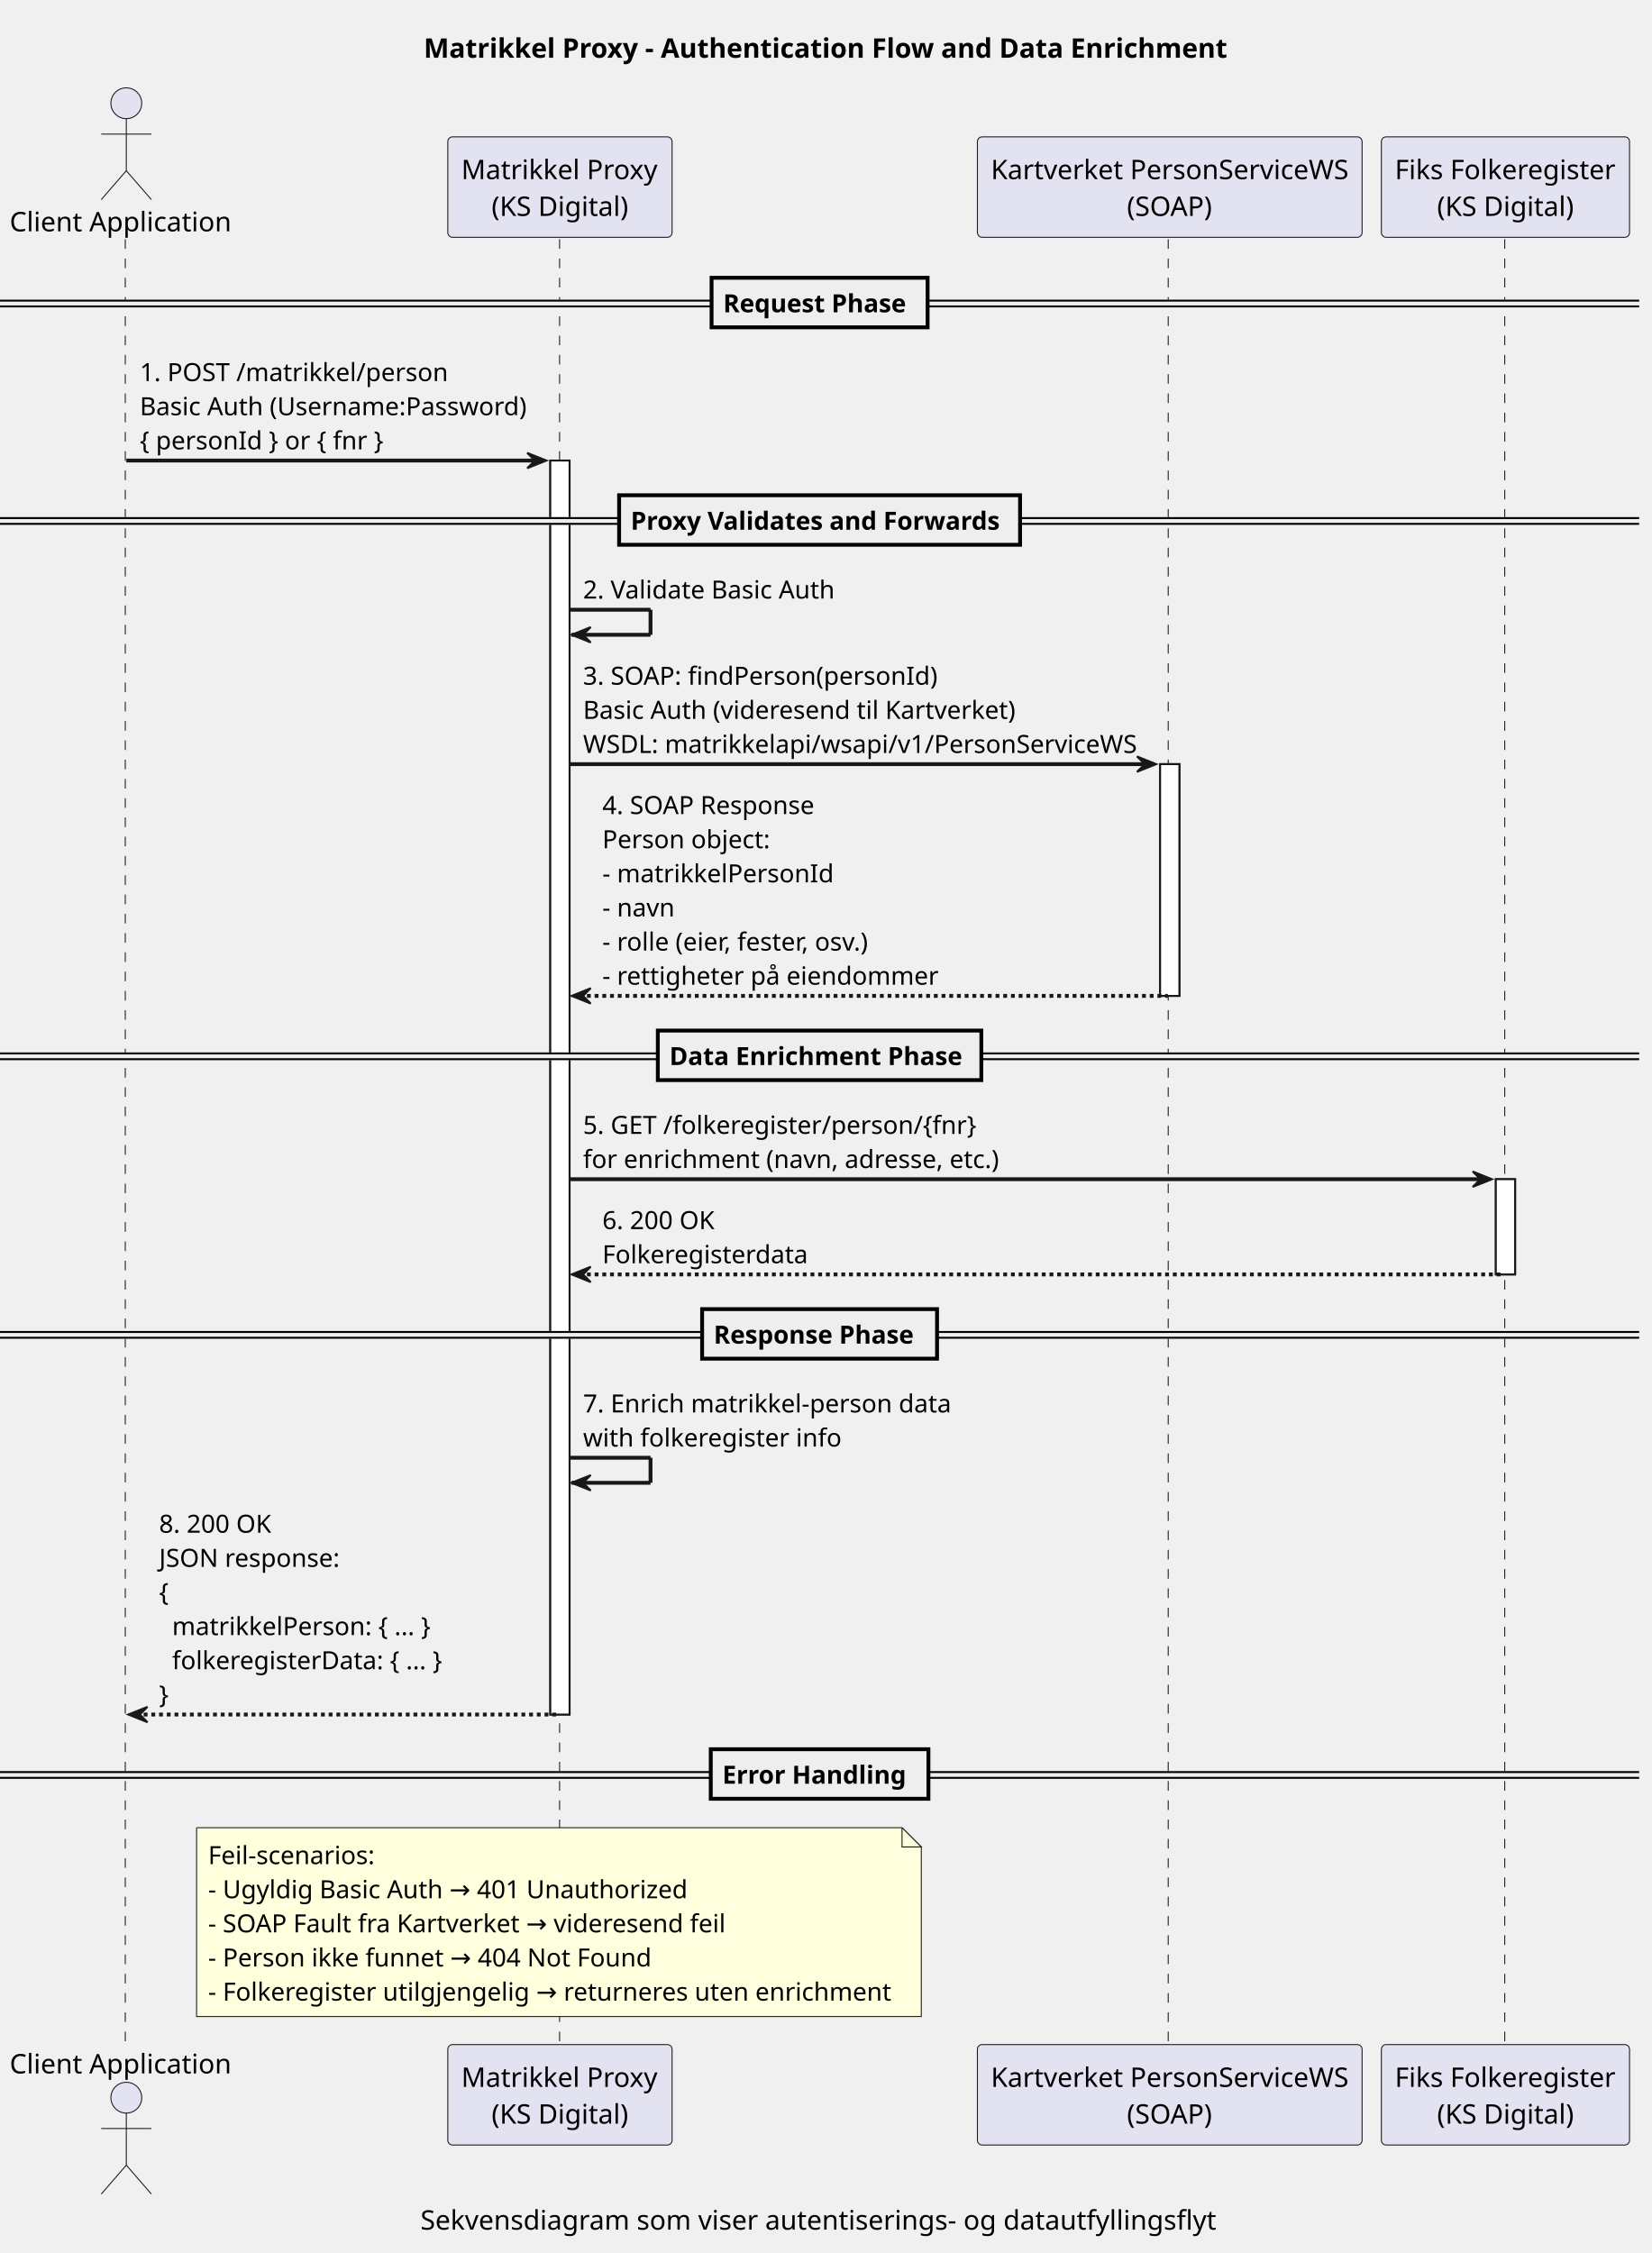
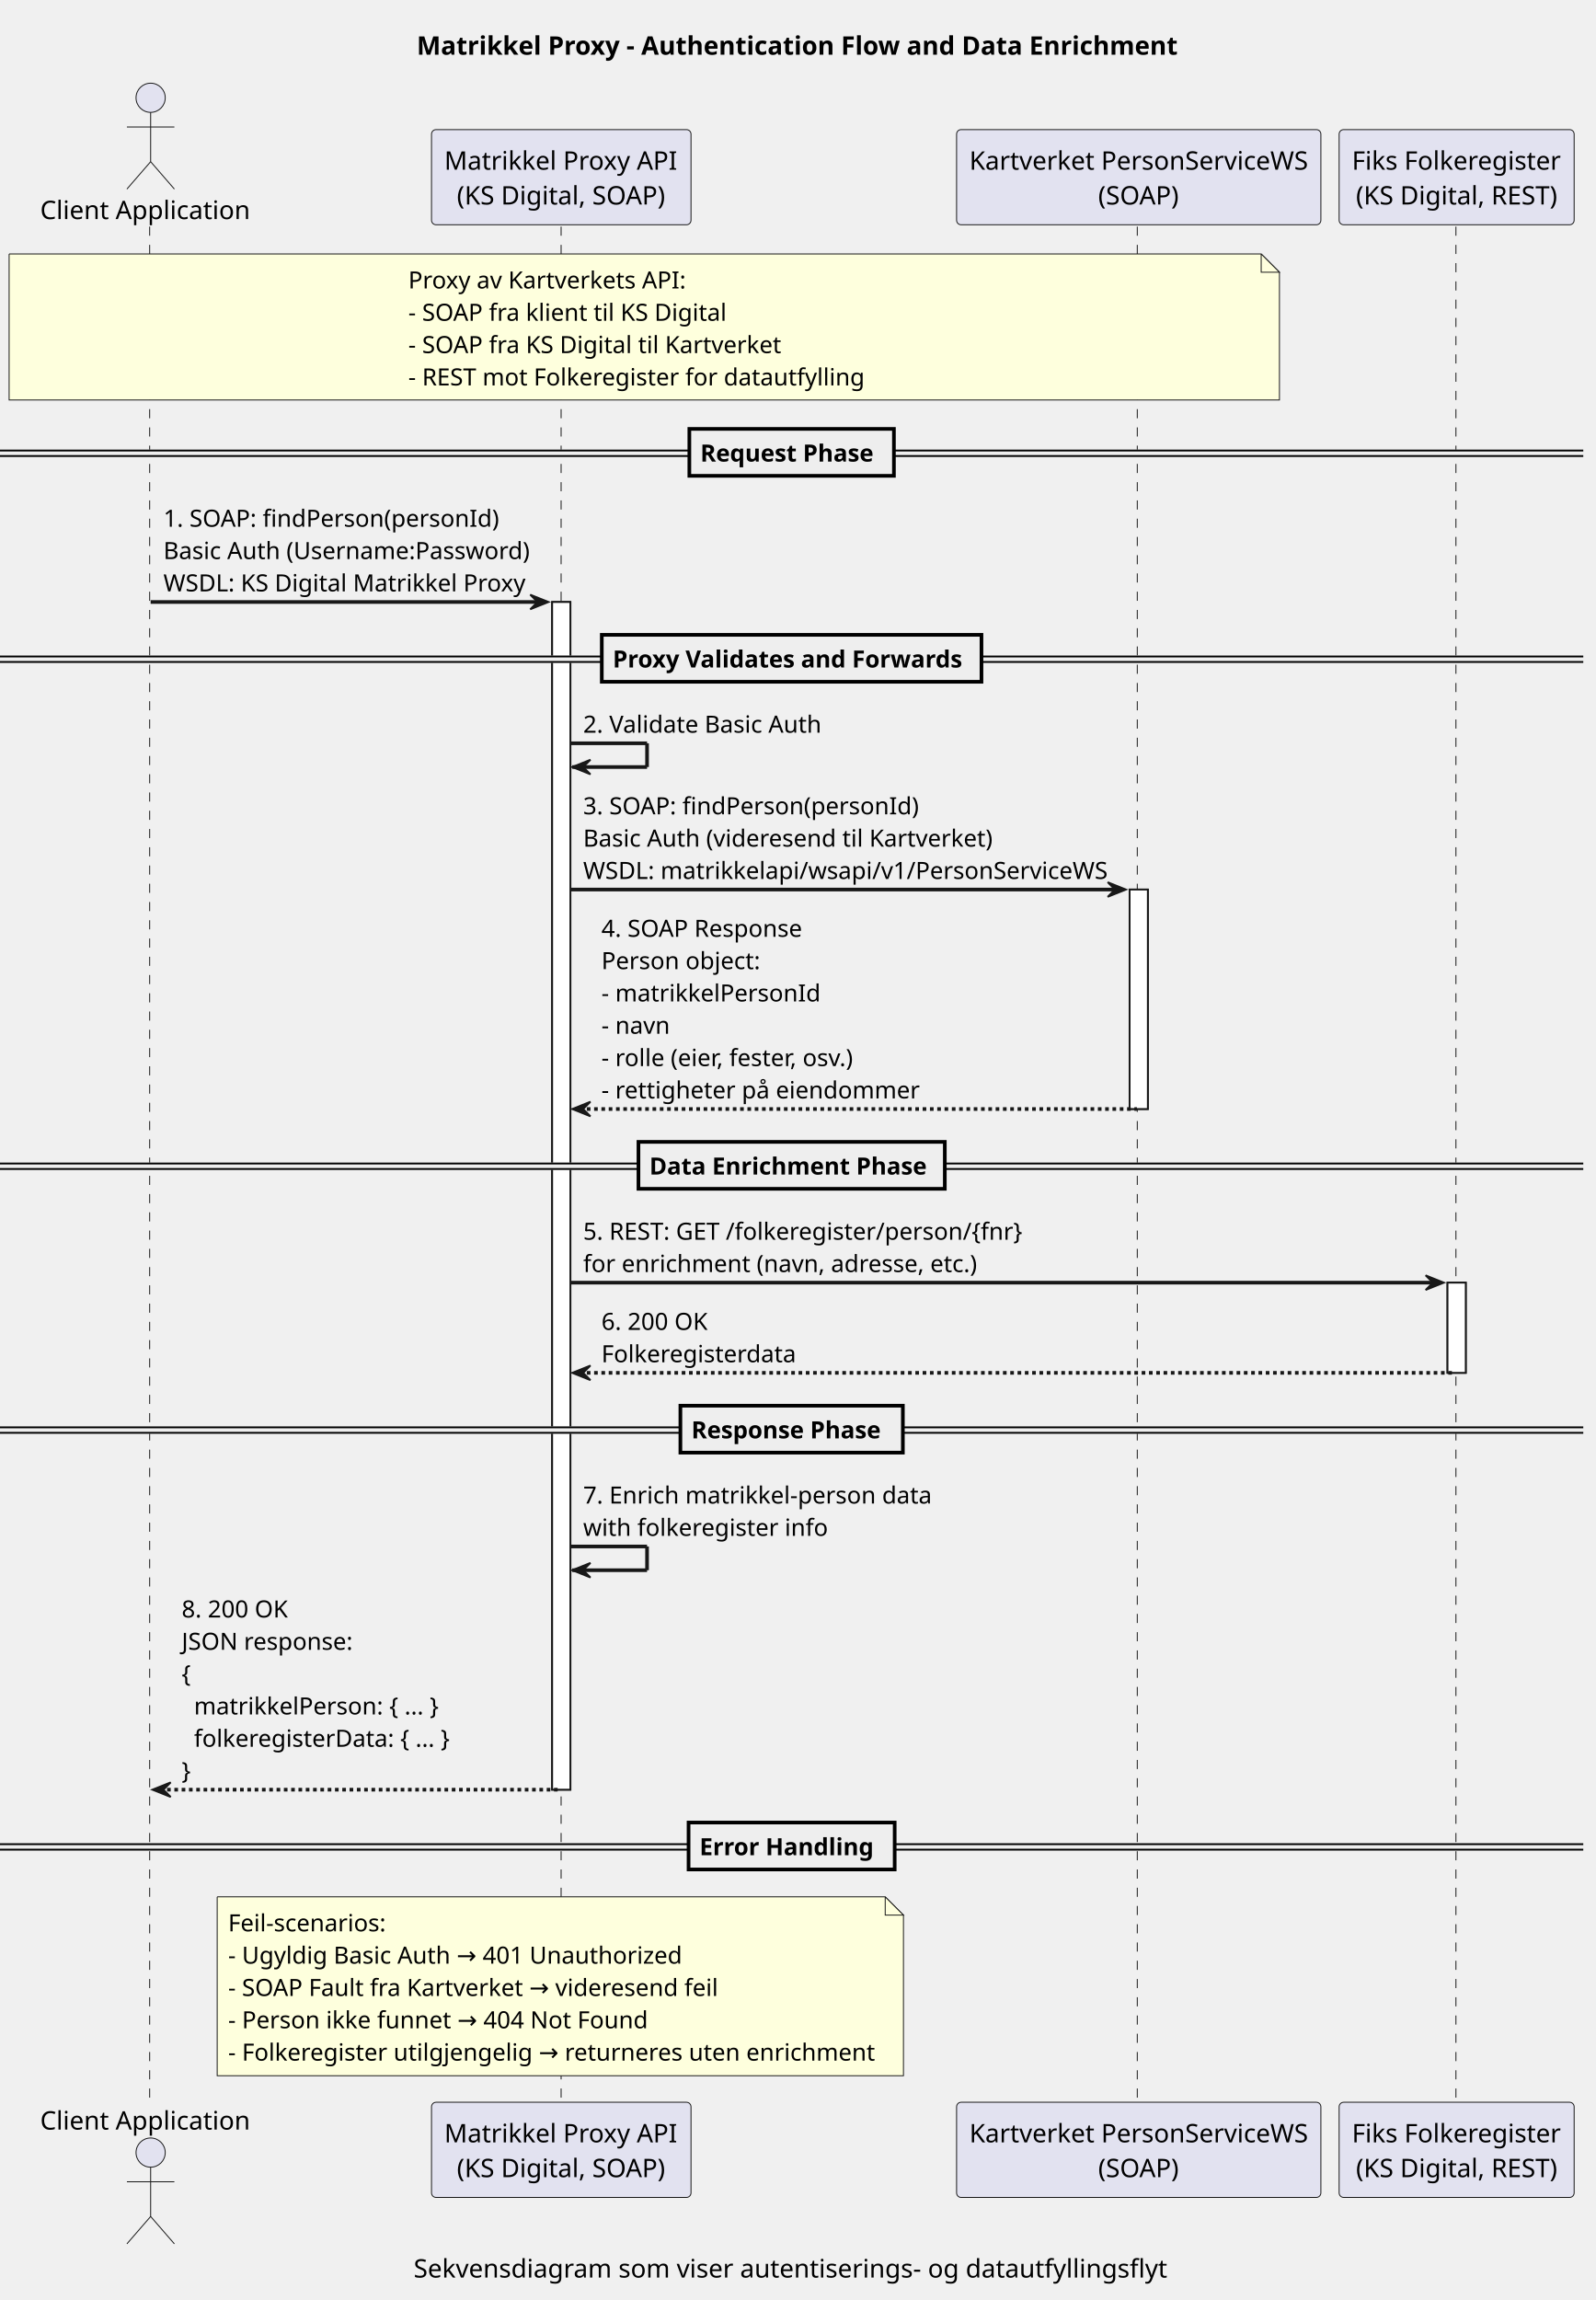
- <svg xmlns="http://www.w3.org/2000/svg" contentStyleType="text/css" data-diagram-type="SEQUENCE" height="1169px" preserveAspectRatio="none" style="width:857px;height:1169px;background:#FFFFFF;" version="1.1" viewBox="0 0 857 1169" width="857px" zoomAndPan="magnify">
+ <svg xmlns="http://www.w3.org/2000/svg" contentStyleType="text/css" data-diagram-type="SEQUENCE" height="1260px" preserveAspectRatio="none" style="width:874px;height:1260px;background:#FFFFFF;" version="1.1" viewBox="0 0 874 1260" width="874px" zoomAndPan="magnify">
  <defs />
  <g>
-     <text fill="#000000" font-family="sans-serif" font-size="14" font-weight="bold" lengthAdjust="spacing" textLength="409.813" x="219.823" y="29.966">Matrikkel Proxy - Authentication Flow and Data Enrichment</text>
-     <text fill="#000000" font-family="sans-serif" font-size="14" lengthAdjust="spacing" textLength="413.195" x="218.133" y="1156.88">Sekvensdiagram som viser autentiserings- og datautfyllingsflyt</text>
+     <text fill="#000000" font-family="sans-serif" font-size="14" font-weight="bold" lengthAdjust="spacing" textLength="409.813" x="228.323" y="29.966">Matrikkel Proxy - Authentication Flow and Data Enrichment</text>
+     <text fill="#000000" font-family="sans-serif" font-size="14" lengthAdjust="spacing" textLength="413.195" x="226.633" y="1247.704">Sekvensdiagram som viser autentiserings- og datautfyllingsflyt</text>
    <g>
-       <rect fill="#FFFFFF" height="650.65" style="stroke:#181818;stroke-width:1;" width="10" x="285.513" y="238.96" />
+       <rect fill="#FFFFFF" height="650.65" style="stroke:#181818;stroke-width:1;" width="10" x="302.513" y="329.784" />
    </g>
    <g>
-       <rect fill="#FFFFFF" height="120.236" style="stroke:#181818;stroke-width:1;" width="10" x="601.904" y="396.49" />
+       <rect fill="#FFFFFF" height="120.236" style="stroke:#181818;stroke-width:1;" width="10" x="618.904" y="487.314" />
    </g>
    <g>
-       <rect fill="#FFFFFF" height="49.412" style="stroke:#181818;stroke-width:1;" width="10" x="776.082" y="611.844" />
+       <rect fill="#FFFFFF" height="49.412" style="stroke:#181818;stroke-width:1;" width="10" x="793.082" y="702.668" />
    </g>
    <g class="participant-lifeline" data-entity-uid="part1" data-qualified-name="Client" id="part1-lifeline">
      <g>
-         <rect fill="#000000" fill-opacity="0" height="937.711" width="8" x="61.533" y="124.136" />
-         <line style="stroke:#181818;stroke-width:0.5;stroke-dasharray:5,5;" x1="65" x2="65" y1="124.136" y2="1061.846" />
+         <rect fill="#000000" fill-opacity="0" height="1028.535" width="8" x="78.533" y="124.136" />
+         <line style="stroke:#181818;stroke-width:0.5;stroke-dasharray:5,5;" x1="82" x2="82" y1="124.136" y2="1152.67" />
      </g>
    </g>
    <g class="participant-lifeline" data-entity-uid="part2" data-qualified-name="Proxy" id="part2-lifeline">
      <g>
-         <rect fill="#000000" fill-opacity="0" height="937.711" width="8" x="286.513" y="124.136" />
-         <line style="stroke:#181818;stroke-width:0.5;stroke-dasharray:5,5;" x1="290.329" x2="290.329" y1="124.136" y2="1061.846" />
+         <rect fill="#000000" fill-opacity="0" height="1028.535" width="8" x="303.513" y="124.136" />
+         <line style="stroke:#181818;stroke-width:0.5;stroke-dasharray:5,5;" x1="307.428" x2="307.428" y1="124.136" y2="1152.67" />
      </g>
    </g>
    <g class="participant-lifeline" data-entity-uid="part3" data-qualified-name="Kartverket" id="part3-lifeline">
      <g>
-         <rect fill="#000000" fill-opacity="0" height="937.711" width="8" x="602.904" y="124.136" />
-         <line style="stroke:#181818;stroke-width:0.5;stroke-dasharray:5,5;" x1="606.106" x2="606.106" y1="124.136" y2="1061.846" />
+         <rect fill="#000000" fill-opacity="0" height="1028.535" width="8" x="619.904" y="124.136" />
+         <line style="stroke:#181818;stroke-width:0.5;stroke-dasharray:5,5;" x1="623.106" x2="623.106" y1="124.136" y2="1152.67" />
      </g>
    </g>
    <g class="participant-lifeline" data-entity-uid="part4" data-qualified-name="Folkeregister" id="part4-lifeline">
      <g>
-         <rect fill="#000000" fill-opacity="0" height="937.711" width="8" x="777.082" y="124.136" />
-         <line style="stroke:#181818;stroke-width:0.5;stroke-dasharray:5,5;" x1="780.703" x2="780.703" y1="124.136" y2="1061.846" />
+         <rect fill="#000000" fill-opacity="0" height="1028.535" width="8" x="794.082" y="124.136" />
+         <line style="stroke:#181818;stroke-width:0.5;stroke-dasharray:5,5;" x1="797.703" x2="797.703" y1="124.136" y2="1152.67" />
      </g>
    </g>
    <g class="participant participant-head" data-entity-uid="part1" data-qualified-name="Client" id="part1-head">
-       <text fill="#000000" font-family="sans-serif" font-size="14" lengthAdjust="spacing" textLength="115.066" x="5" y="120.034">Client Application</text>
-       <ellipse cx="65.533" cy="53.568" fill="#E2E2F0" rx="8" ry="8" style="stroke:#181818;stroke-width:0.5;" />
-       <path d="M65.533,61.568 L65.533,88.568 M52.533,69.568 L78.533,69.568 M65.533,88.568 L52.533,103.568 M65.533,88.568 L78.533,103.568" fill="none" style="stroke:#181818;stroke-width:0.5;" />
+       <text fill="#000000" font-family="sans-serif" font-size="14" lengthAdjust="spacing" textLength="115.066" x="22" y="120.034">Client Application</text>
+       <ellipse cx="82.533" cy="53.568" fill="#E2E2F0" rx="8" ry="8" style="stroke:#181818;stroke-width:0.5;" />
+       <path d="M82.533,61.568 L82.533,88.568 M69.533,69.568 L95.533,69.568 M82.533,88.568 L69.533,103.568 M82.533,88.568 L95.533,103.568" fill="none" style="stroke:#181818;stroke-width:0.5;" />
    </g>
    <g class="participant participant-tail" data-entity-uid="part1" data-qualified-name="Client" id="part1-tail">
-       <text fill="#000000" font-family="sans-serif" font-size="14" lengthAdjust="spacing" textLength="115.066" x="5" y="1075.812">Client Application</text>
-       <ellipse cx="65.533" cy="1088.414" fill="#E2E2F0" rx="8" ry="8" style="stroke:#181818;stroke-width:0.5;" />
-       <path d="M65.533,1096.414 L65.533,1123.414 M52.533,1104.414 L78.533,1104.414 M65.533,1123.414 L52.533,1138.414 M65.533,1123.414 L78.533,1138.414" fill="none" style="stroke:#181818;stroke-width:0.5;" />
+       <text fill="#000000" font-family="sans-serif" font-size="14" lengthAdjust="spacing" textLength="115.066" x="22" y="1166.636">Client Application</text>
+       <ellipse cx="82.533" cy="1179.238" fill="#E2E2F0" rx="8" ry="8" style="stroke:#181818;stroke-width:0.5;" />
+       <path d="M82.533,1187.238 L82.533,1214.238 M69.533,1195.238 L95.533,1195.238 M82.533,1214.238 L69.533,1229.238 M82.533,1214.238 L95.533,1229.238" fill="none" style="stroke:#181818;stroke-width:0.5;" />
    </g>
    <g class="participant participant-head" data-entity-uid="part2" data-qualified-name="Proxy" id="part2-head">
-       <rect fill="#E2E2F0" height="52.136" rx="2.5" ry="2.5" style="stroke:#181818;stroke-width:0.5;" width="116.368" x="232.329" y="71" />
-       <text fill="#000000" font-family="sans-serif" font-size="14" lengthAdjust="spacing" textLength="102.368" x="239.329" y="92.966">Matrikkel Proxy</text>
-       <text fill="#000000" font-family="sans-serif" font-size="14" lengthAdjust="spacing" textLength="70.966" x="255.03" y="112.034">(KS Digital)</text>
+       <rect fill="#E2E2F0" height="52.136" rx="2.5" ry="2.5" style="stroke:#181818;stroke-width:0.5;" width="142.169" x="236.428" y="71" />
+       <text fill="#000000" font-family="sans-serif" font-size="14" lengthAdjust="spacing" textLength="128.169" x="243.428" y="92.966">Matrikkel Proxy API</text>
+       <text fill="#000000" font-family="sans-serif" font-size="14" lengthAdjust="spacing" textLength="114.394" x="250.316" y="112.034">(KS Digital, SOAP)</text>
    </g>
    <g class="participant participant-tail" data-entity-uid="part2" data-qualified-name="Proxy" id="part2-tail">
-       <rect fill="#E2E2F0" height="52.136" rx="2.5" ry="2.5" style="stroke:#181818;stroke-width:0.5;" width="116.368" x="232.329" y="1060.846" />
-       <text fill="#000000" font-family="sans-serif" font-size="14" lengthAdjust="spacing" textLength="102.368" x="239.329" y="1082.812">Matrikkel Proxy</text>
-       <text fill="#000000" font-family="sans-serif" font-size="14" lengthAdjust="spacing" textLength="70.966" x="255.03" y="1101.88">(KS Digital)</text>
+       <rect fill="#E2E2F0" height="52.136" rx="2.5" ry="2.5" style="stroke:#181818;stroke-width:0.5;" width="142.169" x="236.428" y="1151.67" />
+       <text fill="#000000" font-family="sans-serif" font-size="14" lengthAdjust="spacing" textLength="128.169" x="243.428" y="1173.636">Matrikkel Proxy API</text>
+       <text fill="#000000" font-family="sans-serif" font-size="14" lengthAdjust="spacing" textLength="114.394" x="250.316" y="1192.704">(KS Digital, SOAP)</text>
    </g>
    <g class="participant participant-head" data-entity-uid="part3" data-qualified-name="Kartverket" id="part3-head">
-       <rect fill="#E2E2F0" height="52.136" rx="2.5" ry="2.5" style="stroke:#181818;stroke-width:0.5;" width="199.597" x="507.106" y="71" />
-       <text fill="#000000" font-family="sans-serif" font-size="14" lengthAdjust="spacing" textLength="185.597" x="514.106" y="92.966">Kartverket PersonServiceWS</text>
-       <text fill="#000000" font-family="sans-serif" font-size="14" lengthAdjust="spacing" textLength="44.436" x="584.686" y="112.034">(SOAP)</text>
+       <rect fill="#E2E2F0" height="52.136" rx="2.5" ry="2.5" style="stroke:#181818;stroke-width:0.5;" width="199.597" x="524.106" y="71" />
+       <text fill="#000000" font-family="sans-serif" font-size="14" lengthAdjust="spacing" textLength="185.597" x="531.106" y="92.966">Kartverket PersonServiceWS</text>
+       <text fill="#000000" font-family="sans-serif" font-size="14" lengthAdjust="spacing" textLength="44.436" x="601.686" y="112.034">(SOAP)</text>
    </g>
    <g class="participant participant-tail" data-entity-uid="part3" data-qualified-name="Kartverket" id="part3-tail">
-       <rect fill="#E2E2F0" height="52.136" rx="2.5" ry="2.5" style="stroke:#181818;stroke-width:0.5;" width="199.597" x="507.106" y="1060.846" />
-       <text fill="#000000" font-family="sans-serif" font-size="14" lengthAdjust="spacing" textLength="185.597" x="514.106" y="1082.812">Kartverket PersonServiceWS</text>
-       <text fill="#000000" font-family="sans-serif" font-size="14" lengthAdjust="spacing" textLength="44.436" x="584.686" y="1101.88">(SOAP)</text>
+       <rect fill="#E2E2F0" height="52.136" rx="2.5" ry="2.5" style="stroke:#181818;stroke-width:0.5;" width="199.597" x="524.106" y="1151.67" />
+       <text fill="#000000" font-family="sans-serif" font-size="14" lengthAdjust="spacing" textLength="185.597" x="531.106" y="1173.636">Kartverket PersonServiceWS</text>
+       <text fill="#000000" font-family="sans-serif" font-size="14" lengthAdjust="spacing" textLength="44.436" x="601.686" y="1192.704">(SOAP)</text>
    </g>
    <g class="participant participant-head" data-entity-uid="part4" data-qualified-name="Folkeregister" id="part4-head">
-       <rect fill="#E2E2F0" height="52.136" rx="2.5" ry="2.5" style="stroke:#181818;stroke-width:0.5;" width="128.758" x="716.703" y="71" />
-       <text fill="#000000" font-family="sans-serif" font-size="14" lengthAdjust="spacing" textLength="114.758" x="723.703" y="92.966">Fiks Folkeregister</text>
-       <text fill="#000000" font-family="sans-serif" font-size="14" lengthAdjust="spacing" textLength="70.966" x="745.599" y="112.034">(KS Digital)</text>
+       <rect fill="#E2E2F0" height="52.136" rx="2.5" ry="2.5" style="stroke:#181818;stroke-width:0.5;" width="128.758" x="733.703" y="71" />
+       <text fill="#000000" font-family="sans-serif" font-size="14" lengthAdjust="spacing" textLength="114.758" x="740.703" y="92.966">Fiks Folkeregister</text>
+       <text fill="#000000" font-family="sans-serif" font-size="14" lengthAdjust="spacing" textLength="110.32" x="742.922" y="112.034">(KS Digital, REST)</text>
    </g>
    <g class="participant participant-tail" data-entity-uid="part4" data-qualified-name="Folkeregister" id="part4-tail">
-       <rect fill="#E2E2F0" height="52.136" rx="2.5" ry="2.5" style="stroke:#181818;stroke-width:0.5;" width="128.758" x="716.703" y="1060.846" />
-       <text fill="#000000" font-family="sans-serif" font-size="14" lengthAdjust="spacing" textLength="114.758" x="723.703" y="1082.812">Fiks Folkeregister</text>
-       <text fill="#000000" font-family="sans-serif" font-size="14" lengthAdjust="spacing" textLength="70.966" x="745.599" y="1101.88">(KS Digital)</text>
+       <rect fill="#E2E2F0" height="52.136" rx="2.5" ry="2.5" style="stroke:#181818;stroke-width:0.5;" width="128.758" x="733.703" y="1151.67" />
+       <text fill="#000000" font-family="sans-serif" font-size="14" lengthAdjust="spacing" textLength="114.758" x="740.703" y="1173.636">Fiks Folkeregister</text>
+       <text fill="#000000" font-family="sans-serif" font-size="14" lengthAdjust="spacing" textLength="110.32" x="742.922" y="1192.704">(KS Digital, REST)</text>
    </g>
    <g>
-       <rect fill="#FFFFFF" height="650.65" style="stroke:#181818;stroke-width:1;" width="10" x="285.513" y="238.96" />
+       <rect fill="#FFFFFF" height="650.65" style="stroke:#181818;stroke-width:1;" width="10" x="302.513" y="329.784" />
    </g>
    <g>
-       <rect fill="#FFFFFF" height="120.236" style="stroke:#181818;stroke-width:1;" width="10" x="601.904" y="396.49" />
+       <rect fill="#FFFFFF" height="120.236" style="stroke:#181818;stroke-width:1;" width="10" x="618.904" y="487.314" />
    </g>
    <g>
-       <rect fill="#FFFFFF" height="49.412" style="stroke:#181818;stroke-width:1;" width="10" x="776.082" y="611.844" />
+       <rect fill="#FFFFFF" height="49.412" style="stroke:#181818;stroke-width:1;" width="10" x="793.082" y="702.668" />
    </g>
-     <rect fill="#EEEEEE" height="3" style="stroke:#EEEEEE;stroke-width:1;" width="850.46" x="0" y="155.989" />
-     <line style="stroke:#000000;stroke-width:1;" x1="0" x2="850.46" y1="155.989" y2="155.989" />
-     <line style="stroke:#000000;stroke-width:1;" x1="0" x2="850.46" y1="158.989" y2="158.989" />
-     <rect fill="#EEEEEE" height="25.706" style="stroke:#000000;stroke-width:2;" width="112.085" x="369.188" y="144.136" />
-     <text fill="#000000" font-family="sans-serif" font-size="13" font-weight="bold" lengthAdjust="spacing" textLength="94.705" x="375.188" y="162.033">Request Phase</text>
+     <path d="M5,139.136 L5,219.136 L701,219.136 L701,149.136 L691,139.136 L5,139.136" fill="#FEFFDD" style="stroke:#181818;stroke-width:0.5;" />
+     <path d="M691,139.136 L691,149.136 L701,149.136 L691,139.136" fill="#FEFFDD" style="stroke:#181818;stroke-width:0.5;" />
+     <text fill="#000000" font-family="sans-serif" font-size="13" lengthAdjust="spacing" textLength="152.607" x="223.707" y="158.033">Proxy av Kartverkets API:</text>
+     <text fill="#000000" font-family="sans-serif" font-size="13" lengthAdjust="spacing" textLength="174.889" x="223.707" y="175.739">- SOAP fra klient til KS Digital</text>
+     <text fill="#000000" font-family="sans-serif" font-size="13" lengthAdjust="spacing" textLength="204.854" x="223.707" y="193.445">- SOAP fra KS Digital til Kartverket</text>
+     <text fill="#000000" font-family="sans-serif" font-size="13" lengthAdjust="spacing" textLength="250.289" x="223.707" y="211.151">- REST mot Folkeregister for datautfylling</text>
+     <rect fill="#EEEEEE" height="3" style="stroke:#EEEEEE;stroke-width:1;" width="867.46" x="0" y="246.813" />
+     <line style="stroke:#000000;stroke-width:1;" x1="0" x2="867.46" y1="246.813" y2="246.813" />
+     <line style="stroke:#000000;stroke-width:1;" x1="0" x2="867.46" y1="249.813" y2="249.813" />
+     <rect fill="#EEEEEE" height="25.706" style="stroke:#000000;stroke-width:2;" width="112.085" x="377.688" y="234.96" />
+     <text fill="#000000" font-family="sans-serif" font-size="13" font-weight="bold" lengthAdjust="spacing" textLength="94.705" x="383.688" y="252.857">Request Phase</text>
    <g class="message" data-entity-1="part1" data-entity-2="part2" id="msg1">
-       <polygon fill="#181818" points="273.513,234.96,283.513,238.96,273.513,242.96,277.513,238.96" style="stroke:#181818;stroke-width:1;" />
-       <line style="stroke:#181818;stroke-width:2;" x1="65.533" x2="279.513" y1="238.96" y2="238.96" />
-       <text fill="#000000" font-family="sans-serif" font-size="13" lengthAdjust="spacing" textLength="159.991" x="72.533" y="197.739">1. POST /matrikkel/person</text>
-       <text fill="#000000" font-family="sans-serif" font-size="13" lengthAdjust="spacing" textLength="200.98" x="72.533" y="215.445">Basic Auth (Username:Password)</text>
-       <text fill="#000000" font-family="sans-serif" font-size="13" lengthAdjust="spacing" textLength="126.373" x="72.533" y="233.151">{ personId } or { fnr }</text>
+       <polygon fill="#181818" points="290.513,325.784,300.513,329.784,290.513,333.784,294.513,329.784" style="stroke:#181818;stroke-width:1;" />
+       <line style="stroke:#181818;stroke-width:2;" x1="82.533" x2="296.513" y1="329.784" y2="329.784" />
+       <text fill="#000000" font-family="sans-serif" font-size="13" lengthAdjust="spacing" textLength="184.197" x="89.533" y="288.563">1. SOAP: findPerson(personId)</text>
+       <text fill="#000000" font-family="sans-serif" font-size="13" lengthAdjust="spacing" textLength="200.98" x="89.533" y="306.269">Basic Auth (Username:Password)</text>
+       <text fill="#000000" font-family="sans-serif" font-size="13" lengthAdjust="spacing" textLength="198.926" x="89.533" y="323.975">WSDL: KS Digital Matrikkel Proxy</text>
    </g>
-     <rect fill="#EEEEEE" height="3" style="stroke:#EEEEEE;stroke-width:1;" width="850.46" x="0" y="268.813" />
-     <line style="stroke:#000000;stroke-width:1;" x1="0" x2="850.46" y1="268.813" y2="268.813" />
-     <line style="stroke:#000000;stroke-width:1;" x1="0" x2="850.46" y1="271.813" y2="271.813" />
-     <rect fill="#EEEEEE" height="25.706" style="stroke:#000000;stroke-width:2;" width="208.028" x="321.216" y="256.96" />
-     <text fill="#000000" font-family="sans-serif" font-size="13" font-weight="bold" lengthAdjust="spacing" textLength="190.648" x="327.216" y="274.857">Proxy Validates and Forwards</text>
+     <rect fill="#EEEEEE" height="3" style="stroke:#EEEEEE;stroke-width:1;" width="867.46" x="0" y="359.637" />
+     <line style="stroke:#000000;stroke-width:1;" x1="0" x2="867.46" y1="359.637" y2="359.637" />
+     <line style="stroke:#000000;stroke-width:1;" x1="0" x2="867.46" y1="362.637" y2="362.637" />
+     <rect fill="#EEEEEE" height="25.706" style="stroke:#000000;stroke-width:2;" width="208.028" x="329.716" y="347.784" />
+     <text fill="#000000" font-family="sans-serif" font-size="13" font-weight="bold" lengthAdjust="spacing" textLength="190.648" x="335.716" y="365.681">Proxy Validates and Forwards</text>
    <g class="message" data-entity-1="part2" data-entity-2="part2" id="msg2">
-       <line style="stroke:#181818;stroke-width:2;" x1="295.513" x2="337.513" y1="316.372" y2="316.372" />
-       <line style="stroke:#181818;stroke-width:2;" x1="337.513" x2="337.513" y1="316.372" y2="329.372" />
-       <line style="stroke:#181818;stroke-width:2;" x1="296.513" x2="337.513" y1="329.372" y2="329.372" />
-       <polygon fill="#181818" points="306.513,325.372,296.513,329.372,306.513,333.372,302.513,329.372" style="stroke:#181818;stroke-width:1;" />
-       <text fill="#000000" font-family="sans-serif" font-size="13" lengthAdjust="spacing" textLength="130.806" x="302.513" y="310.563">2. Validate Basic Auth</text>
+       <line style="stroke:#181818;stroke-width:2;" x1="312.513" x2="354.513" y1="407.196" y2="407.196" />
+       <line style="stroke:#181818;stroke-width:2;" x1="354.513" x2="354.513" y1="407.196" y2="420.196" />
+       <line style="stroke:#181818;stroke-width:2;" x1="313.513" x2="354.513" y1="420.196" y2="420.196" />
+       <polygon fill="#181818" points="323.513,416.196,313.513,420.196,323.513,424.196,319.513,420.196" style="stroke:#181818;stroke-width:1;" />
+       <text fill="#000000" font-family="sans-serif" font-size="13" lengthAdjust="spacing" textLength="130.806" x="319.513" y="401.387">2. Validate Basic Auth</text>
    </g>
    <g class="message" data-entity-1="part2" data-entity-2="part3" id="msg3">
-       <polygon fill="#181818" points="589.904,392.49,599.904,396.49,589.904,400.49,593.904,396.49" style="stroke:#181818;stroke-width:1;" />
-       <line style="stroke:#181818;stroke-width:2;" x1="295.513" x2="595.904" y1="396.49" y2="396.49" />
-       <text fill="#000000" font-family="sans-serif" font-size="13" lengthAdjust="spacing" textLength="184.197" x="302.513" y="355.269">3. SOAP: findPerson(personId)</text>
-       <text fill="#000000" font-family="sans-serif" font-size="13" lengthAdjust="spacing" textLength="224.601" x="302.513" y="372.975">Basic Auth (videresend til Kartverket)</text>
-       <text fill="#000000" font-family="sans-serif" font-size="13" lengthAdjust="spacing" textLength="287.391" x="302.513" y="390.681">WSDL: matrikkelapi/wsapi/v1/PersonServiceWS</text>
+       <polygon fill="#181818" points="606.904,483.314,616.904,487.314,606.904,491.314,610.904,487.314" style="stroke:#181818;stroke-width:1;" />
+       <line style="stroke:#181818;stroke-width:2;" x1="312.513" x2="612.904" y1="487.314" y2="487.314" />
+       <text fill="#000000" font-family="sans-serif" font-size="13" lengthAdjust="spacing" textLength="184.197" x="319.513" y="446.093">3. SOAP: findPerson(personId)</text>
+       <text fill="#000000" font-family="sans-serif" font-size="13" lengthAdjust="spacing" textLength="224.601" x="319.513" y="463.799">Basic Auth (videresend til Kartverket)</text>
+       <text fill="#000000" font-family="sans-serif" font-size="13" lengthAdjust="spacing" textLength="287.391" x="319.513" y="481.505">WSDL: matrikkelapi/wsapi/v1/PersonServiceWS</text>
    </g>
    <g class="message" data-entity-1="part3" data-entity-2="part2" id="msg4">
-       <polygon fill="#181818" points="306.513,512.726,296.513,516.726,306.513,520.726,302.513,516.726" style="stroke:#181818;stroke-width:1;" />
-       <line style="stroke:#181818;stroke-width:2;stroke-dasharray:2,2;" x1="300.513" x2="605.904" y1="516.726" y2="516.726" />
-       <text fill="#000000" font-family="sans-serif" font-size="13" lengthAdjust="spacing" textLength="110.24" x="312.513" y="422.387">4. SOAP Response</text>
-       <text fill="#000000" font-family="sans-serif" font-size="13" lengthAdjust="spacing" textLength="87.035" x="312.513" y="440.093">Person object:</text>
-       <text fill="#000000" font-family="sans-serif" font-size="13" lengthAdjust="spacing" textLength="120.094" x="312.513" y="457.799">- matrikkelPersonId</text>
-       <text fill="#000000" font-family="sans-serif" font-size="13" lengthAdjust="spacing" textLength="37.531" x="312.513" y="475.505">- navn</text>
-       <text fill="#000000" font-family="sans-serif" font-size="13" lengthAdjust="spacing" textLength="142.74" x="312.513" y="493.211">- rolle (eier, fester, osv.)</text>
-       <text fill="#000000" font-family="sans-serif" font-size="13" lengthAdjust="spacing" textLength="174.733" x="312.513" y="510.917">- rettigheter på eiendommer</text>
+       <polygon fill="#181818" points="323.513,603.55,313.513,607.55,323.513,611.55,319.513,607.55" style="stroke:#181818;stroke-width:1;" />
+       <line style="stroke:#181818;stroke-width:2;stroke-dasharray:2,2;" x1="317.513" x2="622.904" y1="607.55" y2="607.55" />
+       <text fill="#000000" font-family="sans-serif" font-size="13" lengthAdjust="spacing" textLength="110.24" x="329.513" y="513.211">4. SOAP Response</text>
+       <text fill="#000000" font-family="sans-serif" font-size="13" lengthAdjust="spacing" textLength="87.035" x="329.513" y="530.917">Person object:</text>
+       <text fill="#000000" font-family="sans-serif" font-size="13" lengthAdjust="spacing" textLength="120.094" x="329.513" y="548.623">- matrikkelPersonId</text>
+       <text fill="#000000" font-family="sans-serif" font-size="13" lengthAdjust="spacing" textLength="37.531" x="329.513" y="566.329">- navn</text>
+       <text fill="#000000" font-family="sans-serif" font-size="13" lengthAdjust="spacing" textLength="142.74" x="329.513" y="584.035">- rolle (eier, fester, osv.)</text>
+       <text fill="#000000" font-family="sans-serif" font-size="13" lengthAdjust="spacing" textLength="174.733" x="329.513" y="601.741">- rettigheter på eiendommer</text>
    </g>
-     <rect fill="#EEEEEE" height="3" style="stroke:#EEEEEE;stroke-width:1;" width="850.46" x="0" y="546.579" />
-     <line style="stroke:#000000;stroke-width:1;" x1="0" x2="850.46" y1="546.579" y2="546.579" />
-     <line style="stroke:#000000;stroke-width:1;" x1="0" x2="850.46" y1="549.579" y2="549.579" />
-     <rect fill="#EEEEEE" height="25.706" style="stroke:#000000;stroke-width:2;" width="167.852" x="341.304" y="534.726" />
-     <text fill="#000000" font-family="sans-serif" font-size="13" font-weight="bold" lengthAdjust="spacing" textLength="150.472" x="347.304" y="552.623">Data Enrichment Phase</text>
+     <rect fill="#EEEEEE" height="3" style="stroke:#EEEEEE;stroke-width:1;" width="867.46" x="0" y="637.403" />
+     <line style="stroke:#000000;stroke-width:1;" x1="0" x2="867.46" y1="637.403" y2="637.403" />
+     <line style="stroke:#000000;stroke-width:1;" x1="0" x2="867.46" y1="640.403" y2="640.403" />
+     <rect fill="#EEEEEE" height="25.706" style="stroke:#000000;stroke-width:2;" width="167.852" x="349.804" y="625.55" />
+     <text fill="#000000" font-family="sans-serif" font-size="13" font-weight="bold" lengthAdjust="spacing" textLength="150.472" x="355.804" y="643.447">Data Enrichment Phase</text>
    <g class="message" data-entity-1="part2" data-entity-2="part4" id="msg5">
-       <polygon fill="#181818" points="764.082,607.844,774.082,611.844,764.082,615.844,768.082,611.844" style="stroke:#181818;stroke-width:1;" />
-       <line style="stroke:#181818;stroke-width:2;" x1="295.513" x2="770.082" y1="611.844" y2="611.844" />
-       <text fill="#000000" font-family="sans-serif" font-size="13" lengthAdjust="spacing" textLength="204.321" x="302.513" y="588.329">5. GET /folkeregister/person/{fnr}</text>
-       <text fill="#000000" font-family="sans-serif" font-size="13" lengthAdjust="spacing" textLength="216.06" x="302.513" y="606.035">for enrichment (navn, adresse, etc.)</text>
+       <polygon fill="#181818" points="781.082,698.668,791.082,702.668,781.082,706.668,785.082,702.668" style="stroke:#181818;stroke-width:1;" />
+       <line style="stroke:#181818;stroke-width:2;" x1="312.513" x2="787.082" y1="702.668" y2="702.668" />
+       <text fill="#000000" font-family="sans-serif" font-size="13" lengthAdjust="spacing" textLength="240.864" x="319.513" y="679.153">5. REST: GET /folkeregister/person/{fnr}</text>
+       <text fill="#000000" font-family="sans-serif" font-size="13" lengthAdjust="spacing" textLength="216.06" x="319.513" y="696.859">for enrichment (navn, adresse, etc.)</text>
    </g>
    <g class="message" data-entity-1="part4" data-entity-2="part2" id="msg6">
-       <polygon fill="#181818" points="306.513,657.256,296.513,661.256,306.513,665.256,302.513,661.256" style="stroke:#181818;stroke-width:1;" />
-       <line style="stroke:#181818;stroke-width:2;stroke-dasharray:2,2;" x1="300.513" x2="780.082" y1="661.256" y2="661.256" />
-       <text fill="#000000" font-family="sans-serif" font-size="13" lengthAdjust="spacing" textLength="58.188" x="312.513" y="637.741">6. 200 OK</text>
-       <text fill="#000000" font-family="sans-serif" font-size="13" lengthAdjust="spacing" textLength="107.185" x="312.513" y="655.447">Folkeregisterdata</text>
+       <polygon fill="#181818" points="323.513,748.08,313.513,752.08,323.513,756.08,319.513,752.08" style="stroke:#181818;stroke-width:1;" />
+       <line style="stroke:#181818;stroke-width:2;stroke-dasharray:2,2;" x1="317.513" x2="797.082" y1="752.08" y2="752.08" />
+       <text fill="#000000" font-family="sans-serif" font-size="13" lengthAdjust="spacing" textLength="58.188" x="329.513" y="728.565">6. 200 OK</text>
+       <text fill="#000000" font-family="sans-serif" font-size="13" lengthAdjust="spacing" textLength="107.185" x="329.513" y="746.271">Folkeregisterdata</text>
    </g>
-     <rect fill="#EEEEEE" height="3" style="stroke:#EEEEEE;stroke-width:1;" width="850.46" x="0" y="691.109" />
-     <line style="stroke:#000000;stroke-width:1;" x1="0" x2="850.46" y1="691.109" y2="691.109" />
-     <line style="stroke:#000000;stroke-width:1;" x1="0" x2="850.46" y1="694.109" y2="694.109" />
-     <rect fill="#EEEEEE" height="25.706" style="stroke:#000000;stroke-width:2;" width="121.89" x="364.285" y="679.256" />
-     <text fill="#000000" font-family="sans-serif" font-size="13" font-weight="bold" lengthAdjust="spacing" textLength="104.51" x="370.285" y="697.153">Response Phase</text>
+     <rect fill="#EEEEEE" height="3" style="stroke:#EEEEEE;stroke-width:1;" width="867.46" x="0" y="781.933" />
+     <line style="stroke:#000000;stroke-width:1;" x1="0" x2="867.46" y1="781.933" y2="781.933" />
+     <line style="stroke:#000000;stroke-width:1;" x1="0" x2="867.46" y1="784.933" y2="784.933" />
+     <rect fill="#EEEEEE" height="25.706" style="stroke:#000000;stroke-width:2;" width="121.89" x="372.785" y="770.08" />
+     <text fill="#000000" font-family="sans-serif" font-size="13" font-weight="bold" lengthAdjust="spacing" textLength="104.51" x="378.785" y="787.977">Response Phase</text>
    <g class="message" data-entity-1="part2" data-entity-2="part2" id="msg7">
-       <line style="stroke:#181818;stroke-width:2;" x1="295.513" x2="337.513" y1="756.374" y2="756.374" />
-       <line style="stroke:#181818;stroke-width:2;" x1="337.513" x2="337.513" y1="756.374" y2="769.374" />
-       <line style="stroke:#181818;stroke-width:2;" x1="296.513" x2="337.513" y1="769.374" y2="769.374" />
-       <polygon fill="#181818" points="306.513,765.374,296.513,769.374,306.513,773.374,302.513,769.374" style="stroke:#181818;stroke-width:1;" />
-       <text fill="#000000" font-family="sans-serif" font-size="13" lengthAdjust="spacing" textLength="191.035" x="302.513" y="732.859">7. Enrich matrikkel-person data</text>
-       <text fill="#000000" font-family="sans-serif" font-size="13" lengthAdjust="spacing" textLength="134.42" x="302.513" y="750.565">with folkeregister info</text>
+       <line style="stroke:#181818;stroke-width:2;" x1="312.513" x2="354.513" y1="847.198" y2="847.198" />
+       <line style="stroke:#181818;stroke-width:2;" x1="354.513" x2="354.513" y1="847.198" y2="860.198" />
+       <line style="stroke:#181818;stroke-width:2;" x1="313.513" x2="354.513" y1="860.198" y2="860.198" />
+       <polygon fill="#181818" points="323.513,856.198,313.513,860.198,323.513,864.198,319.513,860.198" style="stroke:#181818;stroke-width:1;" />
+       <text fill="#000000" font-family="sans-serif" font-size="13" lengthAdjust="spacing" textLength="191.035" x="319.513" y="823.683">7. Enrich matrikkel-person data</text>
+       <text fill="#000000" font-family="sans-serif" font-size="13" lengthAdjust="spacing" textLength="134.42" x="319.513" y="841.389">with folkeregister info</text>
    </g>
    <g class="message" data-entity-1="part2" data-entity-2="part1" id="msg8">
-       <polygon fill="#181818" points="76.533,885.61,66.533,889.61,76.533,893.61,72.533,889.61" style="stroke:#181818;stroke-width:1;" />
-       <line style="stroke:#181818;stroke-width:2;stroke-dasharray:2,2;" x1="70.533" x2="289.513" y1="889.61" y2="889.61" />
-       <text fill="#000000" font-family="sans-serif" font-size="13" lengthAdjust="spacing" textLength="58.188" x="82.533" y="795.271">8. 200 OK</text>
-       <text fill="#000000" font-family="sans-serif" font-size="13" lengthAdjust="spacing" textLength="93.964" x="82.533" y="812.977">JSON response:</text>
-       <text fill="#000000" font-family="sans-serif" font-size="13" lengthAdjust="spacing" textLength="4.94" x="82.533" y="830.683">{</text>
-       <text fill="#000000" font-family="sans-serif" font-size="13" lengthAdjust="spacing" textLength="134.082" x="89.293" y="848.389">matrikkelPerson: { ... }</text>
-       <text fill="#000000" font-family="sans-serif" font-size="13" lengthAdjust="spacing" textLength="140.361" x="89.293" y="866.095">folkeregisterData: { ... }</text>
-       <text fill="#000000" font-family="sans-serif" font-size="13" lengthAdjust="spacing" textLength="4.94" x="82.533" y="883.801">}</text>
+       <polygon fill="#181818" points="93.533,976.434,83.533,980.434,93.533,984.434,89.533,980.434" style="stroke:#181818;stroke-width:1;" />
+       <line style="stroke:#181818;stroke-width:2;stroke-dasharray:2,2;" x1="87.533" x2="306.513" y1="980.434" y2="980.434" />
+       <text fill="#000000" font-family="sans-serif" font-size="13" lengthAdjust="spacing" textLength="58.188" x="99.533" y="886.095">8. 200 OK</text>
+       <text fill="#000000" font-family="sans-serif" font-size="13" lengthAdjust="spacing" textLength="93.964" x="99.533" y="903.801">JSON response:</text>
+       <text fill="#000000" font-family="sans-serif" font-size="13" lengthAdjust="spacing" textLength="4.94" x="99.533" y="921.507">{</text>
+       <text fill="#000000" font-family="sans-serif" font-size="13" lengthAdjust="spacing" textLength="134.082" x="106.293" y="939.213">matrikkelPerson: { ... }</text>
+       <text fill="#000000" font-family="sans-serif" font-size="13" lengthAdjust="spacing" textLength="140.361" x="106.293" y="956.919">folkeregisterData: { ... }</text>
+       <text fill="#000000" font-family="sans-serif" font-size="13" lengthAdjust="spacing" textLength="4.94" x="99.533" y="974.625">}</text>
    </g>
-     <rect fill="#EEEEEE" height="3" style="stroke:#EEEEEE;stroke-width:1;" width="850.46" x="0" y="919.463" />
-     <line style="stroke:#000000;stroke-width:1;" x1="0" x2="850.46" y1="919.463" y2="919.463" />
-     <line style="stroke:#000000;stroke-width:1;" x1="0" x2="850.46" y1="922.463" y2="922.463" />
-     <rect fill="#EEEEEE" height="25.706" style="stroke:#000000;stroke-width:2;" width="112.933" x="368.764" y="907.61" />
-     <text fill="#000000" font-family="sans-serif" font-size="13" font-weight="bold" lengthAdjust="spacing" textLength="95.553" x="374.764" y="925.507">Error Handling</text>
-     <path d="M102,948.316 L102,1046.316 L478,1046.316 L478,958.316 L468,948.316 L102,948.316" fill="#FEFFDD" style="stroke:#181818;stroke-width:0.5;" />
-     <path d="M468,948.316 L468,958.316 L478,958.316 L468,948.316" fill="#FEFFDD" style="stroke:#181818;stroke-width:0.5;" />
-     <text fill="#000000" font-family="sans-serif" font-size="13" lengthAdjust="spacing" textLength="86.398" x="108" y="967.213">Feil-scenarios:</text>
-     <text fill="#000000" font-family="sans-serif" font-size="13" lengthAdjust="spacing" textLength="248.741" x="108" y="984.919">- Ugyldig Basic Auth → 401 Unauthorized</text>
-     <text fill="#000000" font-family="sans-serif" font-size="13" lengthAdjust="spacing" textLength="269.216" x="108" y="1002.625">- SOAP Fault fra Kartverket → videresend feil</text>
-     <text fill="#000000" font-family="sans-serif" font-size="13" lengthAdjust="spacing" textLength="230.021" x="108" y="1020.331">- Person ikke funnet → 404 Not Found</text>
-     <text fill="#000000" font-family="sans-serif" font-size="13" lengthAdjust="spacing" textLength="355.211" x="108" y="1038.037">- Folkeregister utilgjengelig → returneres uten enrichment</text>
+     <rect fill="#EEEEEE" height="3" style="stroke:#EEEEEE;stroke-width:1;" width="867.46" x="0" y="1010.287" />
+     <line style="stroke:#000000;stroke-width:1;" x1="0" x2="867.46" y1="1010.287" y2="1010.287" />
+     <line style="stroke:#000000;stroke-width:1;" x1="0" x2="867.46" y1="1013.287" y2="1013.287" />
+     <rect fill="#EEEEEE" height="25.706" style="stroke:#000000;stroke-width:2;" width="112.933" x="377.264" y="998.434" />
+     <text fill="#000000" font-family="sans-serif" font-size="13" font-weight="bold" lengthAdjust="spacing" textLength="95.553" x="383.264" y="1016.331">Error Handling</text>
+     <path d="M119,1039.14 L119,1137.14 L495,1137.14 L495,1049.14 L485,1039.14 L119,1039.14" fill="#FEFFDD" style="stroke:#181818;stroke-width:0.5;" />
+     <path d="M485,1039.14 L485,1049.14 L495,1049.14 L485,1039.14" fill="#FEFFDD" style="stroke:#181818;stroke-width:0.5;" />
+     <text fill="#000000" font-family="sans-serif" font-size="13" lengthAdjust="spacing" textLength="86.398" x="125" y="1058.037">Feil-scenarios:</text>
+     <text fill="#000000" font-family="sans-serif" font-size="13" lengthAdjust="spacing" textLength="248.741" x="125" y="1075.743">- Ugyldig Basic Auth → 401 Unauthorized</text>
+     <text fill="#000000" font-family="sans-serif" font-size="13" lengthAdjust="spacing" textLength="269.216" x="125" y="1093.449">- SOAP Fault fra Kartverket → videresend feil</text>
+     <text fill="#000000" font-family="sans-serif" font-size="13" lengthAdjust="spacing" textLength="230.021" x="125" y="1111.156">- Person ikke funnet → 404 Not Found</text>
+     <text fill="#000000" font-family="sans-serif" font-size="13" lengthAdjust="spacing" textLength="355.211" x="125" y="1128.861">- Folkeregister utilgjengelig → returneres uten enrichment</text>
  </g>
</svg>
